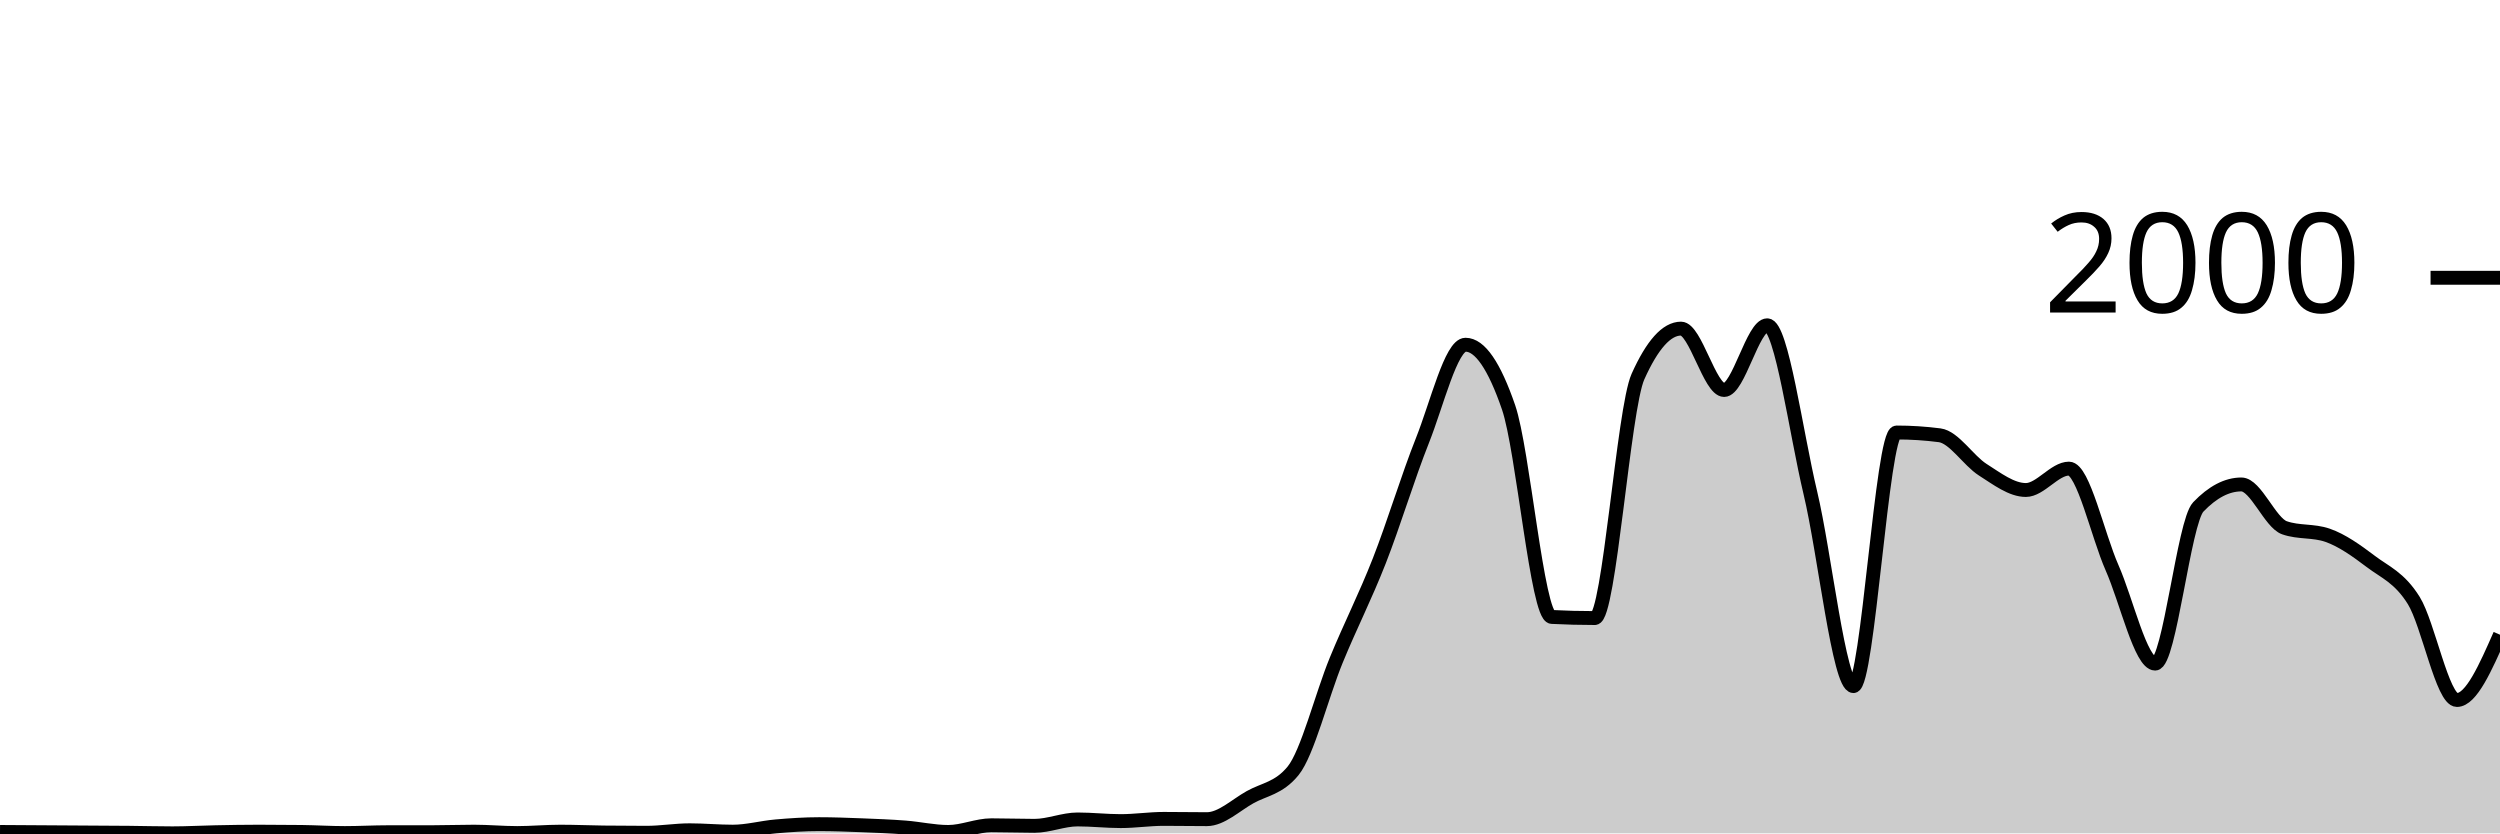
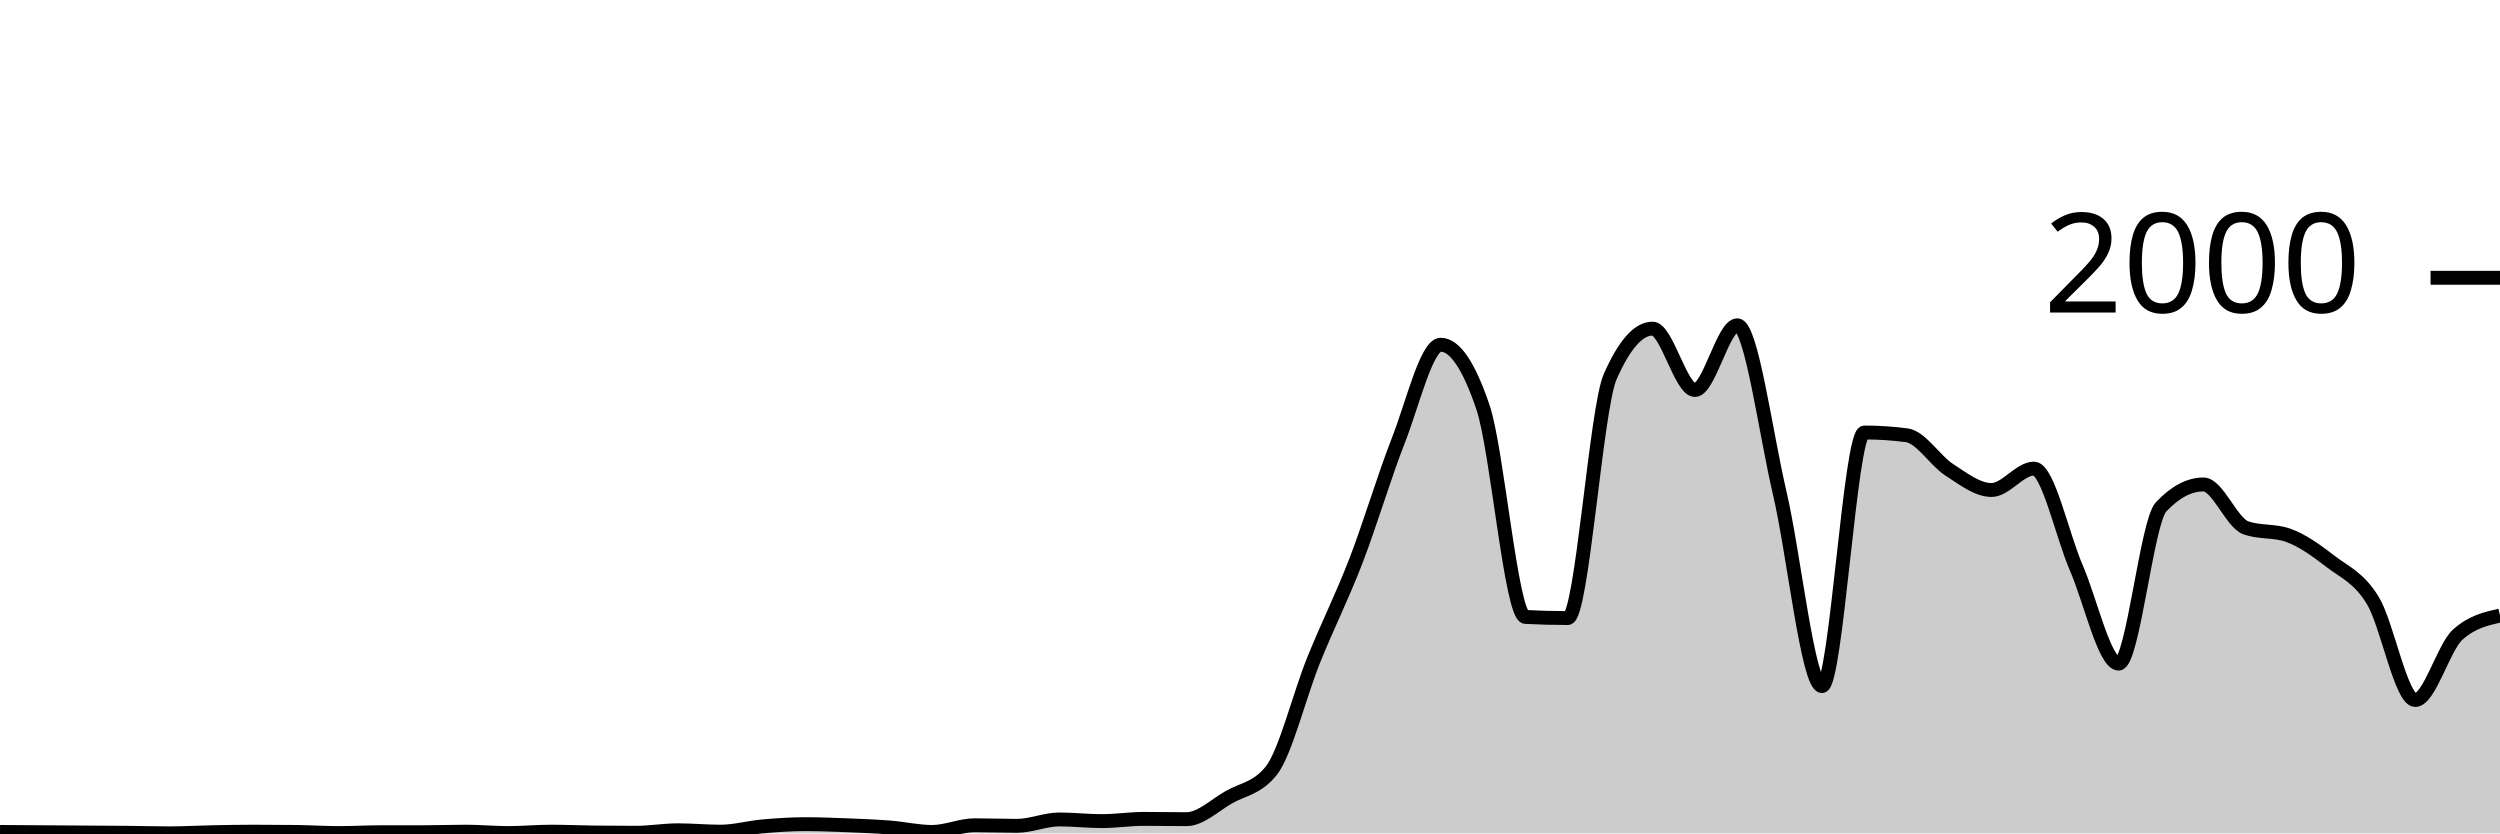
<svg xmlns="http://www.w3.org/2000/svg" viewBox="0 0 180 60">
  <g transform="translate(0,20)">
-     <path class="area" fill="rgba(0, 0, 0, 0.2)" d="M0,39.9C1.034,39.907,2.069,39.913,3.103,39.92C4.138,39.927,5.172,39.933,6.207,39.94C7.241,39.947,8.276,39.95,9.31,39.96C10.345,39.97,11.379,40,12.414,40C13.448,40,14.483,39.94,15.517,39.92C16.552,39.9,17.586,39.88,18.621,39.88C19.655,39.88,20.69,39.887,21.724,39.9C22.759,39.913,23.793,39.98,24.828,39.98C25.862,39.98,26.897,39.92,27.931,39.92C28.966,39.92,30,39.92,31.034,39.92C32.069,39.92,33.103,39.88,34.138,39.88C35.172,39.88,36.207,39.98,37.241,39.98C38.276,39.98,39.31,39.88,40.345,39.88C41.379,39.88,42.414,39.927,43.448,39.94C44.483,39.953,45.517,39.96,46.552,39.96C47.586,39.96,48.621,39.78,49.655,39.78C50.69,39.78,51.724,39.88,52.759,39.88C53.793,39.88,54.828,39.59,55.862,39.5C56.897,39.41,57.931,39.34,58.966,39.34C60,39.34,61.034,39.38,62.069,39.42C63.103,39.46,64.138,39.5,65.172,39.58C66.207,39.66,67.241,39.9,68.276,39.9C69.31,39.9,70.345,39.42,71.379,39.42C72.414,39.42,73.448,39.46,74.483,39.46C75.517,39.46,76.552,39,77.586,39C78.621,39,79.655,39.12,80.69,39.12C81.724,39.12,82.759,38.96,83.793,38.96C84.828,38.96,85.862,38.98,86.897,38.98C87.931,38.98,88.966,37.98,90,37.4C91.034,36.82,92.069,36.767,93.103,35.5C94.138,34.233,95.172,30.06,96.207,27.54C97.241,25.02,98.276,23.017,99.31,20.38C100.345,17.743,101.379,14.313,102.414,11.72C103.448,9.127,104.483,4.82,105.517,4.82C106.552,4.82,107.586,6.327,108.621,9.34C109.655,12.353,110.69,24.367,111.724,24.42C112.759,24.473,113.793,24.5,114.828,24.5C115.862,24.5,116.897,9.427,117.931,7.12C118.966,4.813,120,3.66,121.034,3.66C122.069,3.66,123.103,8.08,124.138,8.08C125.172,8.08,126.207,3.42,127.241,3.42C128.276,3.42,129.31,11.15,130.345,15.48C131.379,19.81,132.414,29.4,133.448,29.4C134.483,29.4,135.517,11.14,136.552,11.14C137.586,11.14,138.621,11.207,139.655,11.34C140.69,11.473,141.724,13.163,142.759,13.82C143.793,14.477,144.828,15.28,145.862,15.28C146.897,15.28,147.931,13.74,148.966,13.74C150,13.74,151.034,18.54,152.069,20.88C153.103,23.22,154.138,27.78,155.172,27.78C156.207,27.78,157.241,17.58,158.276,16.5C159.31,15.42,160.345,14.88,161.379,14.88C162.414,14.88,163.448,17.64,164.483,18C165.517,18.36,166.552,18.18,167.586,18.54C168.621,18.9,169.655,19.637,170.69,20.42C171.724,21.203,172.759,21.577,173.793,23.24C174.828,24.903,175.862,30.4,176.897,30.4C177.931,30.4,178.966,28.05,180,25.7L180,40C178.966,40,177.931,40,176.897,40C175.862,40,174.828,40,173.793,40C172.759,40,171.724,40,170.69,40C169.655,40,168.621,40,167.586,40C166.552,40,165.517,40,164.483,40C163.448,40,162.414,40,161.379,40C160.345,40,159.31,40,158.276,40C157.241,40,156.207,40,155.172,40C154.138,40,153.103,40,152.069,40C151.034,40,150,40,148.966,40C147.931,40,146.897,40,145.862,40C144.828,40,143.793,40,142.759,40C141.724,40,140.69,40,139.655,40C138.621,40,137.586,40,136.552,40C135.517,40,134.483,40,133.448,40C132.414,40,131.379,40,130.345,40C129.31,40,128.276,40,127.241,40C126.207,40,125.172,40,124.138,40C123.103,40,122.069,40,121.034,40C120,40,118.966,40,117.931,40C116.897,40,115.862,40,114.828,40C113.793,40,112.759,40,111.724,40C110.69,40,109.655,40,108.621,40C107.586,40,106.552,40,105.517,40C104.483,40,103.448,40,102.414,40C101.379,40,100.345,40,99.31,40C98.276,40,97.241,40,96.207,40C95.172,40,94.138,40,93.103,40C92.069,40,91.034,40,90,40C88.966,40,87.931,40,86.897,40C85.862,40,84.828,40,83.793,40C82.759,40,81.724,40,80.69,40C79.655,40,78.621,40,77.586,40C76.552,40,75.517,40,74.483,40C73.448,40,72.414,40,71.379,40C70.345,40,69.31,40,68.276,40C67.241,40,66.207,40,65.172,40C64.138,40,63.103,40,62.069,40C61.034,40,60,40,58.966,40C57.931,40,56.897,40,55.862,40C54.828,40,53.793,40,52.759,40C51.724,40,50.69,40,49.655,40C48.621,40,47.586,40,46.552,40C45.517,40,44.483,40,43.448,40C42.414,40,41.379,40,40.345,40C39.31,40,38.276,40,37.241,40C36.207,40,35.172,40,34.138,40C33.103,40,32.069,40,31.034,40C30,40,28.966,40,27.931,40C26.897,40,25.862,40,24.828,40C23.793,40,22.759,40,21.724,40C20.69,40,19.655,40,18.621,40C17.586,40,16.552,40,15.517,40C14.483,40,13.448,40,12.414,40C11.379,40,10.345,40,9.31,40C8.276,40,7.241,40,6.207,40C5.172,40,4.138,40,3.103,40C2.069,40,1.034,40,0,40Z" />
-     <path class="line" stroke="black" fill="none" d="M0,39.9C1.034,39.907,2.069,39.913,3.103,39.92C4.138,39.927,5.172,39.933,6.207,39.94C7.241,39.947,8.276,39.95,9.31,39.96C10.345,39.97,11.379,40,12.414,40C13.448,40,14.483,39.94,15.517,39.92C16.552,39.9,17.586,39.88,18.621,39.88C19.655,39.88,20.69,39.887,21.724,39.9C22.759,39.913,23.793,39.98,24.828,39.98C25.862,39.98,26.897,39.92,27.931,39.92C28.966,39.92,30,39.92,31.034,39.92C32.069,39.92,33.103,39.88,34.138,39.88C35.172,39.88,36.207,39.98,37.241,39.98C38.276,39.98,39.31,39.88,40.345,39.88C41.379,39.88,42.414,39.927,43.448,39.94C44.483,39.953,45.517,39.96,46.552,39.96C47.586,39.96,48.621,39.78,49.655,39.78C50.69,39.78,51.724,39.88,52.759,39.88C53.793,39.88,54.828,39.59,55.862,39.5C56.897,39.41,57.931,39.34,58.966,39.34C60,39.34,61.034,39.38,62.069,39.42C63.103,39.46,64.138,39.5,65.172,39.58C66.207,39.66,67.241,39.9,68.276,39.9C69.31,39.9,70.345,39.42,71.379,39.42C72.414,39.42,73.448,39.46,74.483,39.46C75.517,39.46,76.552,39,77.586,39C78.621,39,79.655,39.12,80.69,39.12C81.724,39.12,82.759,38.96,83.793,38.96C84.828,38.96,85.862,38.98,86.897,38.98C87.931,38.98,88.966,37.98,90,37.4C91.034,36.82,92.069,36.767,93.103,35.5C94.138,34.233,95.172,30.06,96.207,27.54C97.241,25.02,98.276,23.017,99.31,20.38C100.345,17.743,101.379,14.313,102.414,11.72C103.448,9.127,104.483,4.82,105.517,4.82C106.552,4.82,107.586,6.327,108.621,9.34C109.655,12.353,110.69,24.367,111.724,24.42C112.759,24.473,113.793,24.5,114.828,24.5C115.862,24.5,116.897,9.427,117.931,7.12C118.966,4.813,120,3.66,121.034,3.66C122.069,3.66,123.103,8.08,124.138,8.08C125.172,8.08,126.207,3.42,127.241,3.42C128.276,3.42,129.31,11.15,130.345,15.48C131.379,19.81,132.414,29.4,133.448,29.4C134.483,29.4,135.517,11.14,136.552,11.14C137.586,11.14,138.621,11.207,139.655,11.34C140.69,11.473,141.724,13.163,142.759,13.82C143.793,14.477,144.828,15.28,145.862,15.28C146.897,15.28,147.931,13.74,148.966,13.74C150,13.74,151.034,18.54,152.069,20.88C153.103,23.22,154.138,27.78,155.172,27.78C156.207,27.78,157.241,17.58,158.276,16.5C159.31,15.42,160.345,14.88,161.379,14.88C162.414,14.88,163.448,17.64,164.483,18C165.517,18.36,166.552,18.18,167.586,18.54C168.621,18.9,169.655,19.637,170.69,20.42C171.724,21.203,172.759,21.577,173.793,23.24C174.828,24.903,175.862,30.4,176.897,30.4C177.931,30.4,178.966,28.05,180,25.7" />
+     <path class="area" fill="rgba(0, 0, 0, 0.2)" d="M0,39.9C1.017,39.907,2.034,39.913,3.051,39.92C4.068,39.927,5.085,39.933,6.102,39.94C7.119,39.947,8.136,39.95,9.153,39.96C10.169,39.97,11.186,40,12.203,40C13.22,40,14.237,39.94,15.254,39.92C16.271,39.9,17.288,39.88,18.305,39.88C19.322,39.88,20.339,39.887,21.356,39.9C22.373,39.913,23.39,39.98,24.407,39.98C25.424,39.98,26.441,39.92,27.458,39.92C28.475,39.92,29.492,39.92,30.508,39.92C31.525,39.92,32.542,39.88,33.559,39.88C34.576,39.88,35.593,39.98,36.61,39.98C37.627,39.98,38.644,39.88,39.661,39.88C40.678,39.88,41.695,39.927,42.712,39.94C43.729,39.953,44.746,39.96,45.763,39.96C46.78,39.96,47.797,39.78,48.814,39.78C49.831,39.78,50.847,39.88,51.864,39.88C52.881,39.88,53.898,39.59,54.915,39.5C55.932,39.41,56.949,39.34,57.966,39.34C58.983,39.34,60,39.38,61.017,39.42C62.034,39.46,63.051,39.5,64.068,39.58C65.085,39.66,66.102,39.9,67.119,39.9C68.136,39.9,69.153,39.42,70.169,39.42C71.186,39.42,72.203,39.46,73.22,39.46C74.237,39.46,75.254,39,76.271,39C77.288,39,78.305,39.12,79.322,39.12C80.339,39.12,81.356,38.96,82.373,38.96C83.39,38.96,84.407,38.98,85.424,38.98C86.441,38.98,87.458,37.98,88.475,37.4C89.492,36.82,90.508,36.767,91.525,35.5C92.542,34.233,93.559,30.06,94.576,27.54C95.593,25.02,96.61,23.017,97.627,20.38C98.644,17.743,99.661,14.313,100.678,11.72C101.695,9.127,102.712,4.82,103.729,4.82C104.746,4.82,105.763,6.327,106.78,9.34C107.797,12.353,108.814,24.367,109.831,24.42C110.847,24.473,111.864,24.5,112.881,24.5C113.898,24.5,114.915,9.427,115.932,7.12C116.949,4.813,117.966,3.66,118.983,3.66C120,3.66,121.017,8.08,122.034,8.08C123.051,8.08,124.068,3.42,125.085,3.42C126.102,3.42,127.119,11.15,128.136,15.48C129.153,19.81,130.169,29.4,131.186,29.4C132.203,29.4,133.22,11.14,134.237,11.14C135.254,11.14,136.271,11.207,137.288,11.34C138.305,11.473,139.322,13.163,140.339,13.82C141.356,14.477,142.373,15.28,143.39,15.28C144.407,15.28,145.424,13.74,146.441,13.74C147.458,13.74,148.475,18.54,149.492,20.88C150.508,23.22,151.525,27.78,152.542,27.78C153.559,27.78,154.576,17.58,155.593,16.5C156.61,15.42,157.627,14.88,158.644,14.88C159.661,14.88,160.678,17.64,161.695,18C162.712,18.36,163.729,18.18,164.746,18.54C165.763,18.9,166.78,19.637,167.797,20.42C168.814,21.203,169.831,21.577,170.847,23.24C171.864,24.903,172.881,30.4,173.898,30.4C174.915,30.4,175.932,26.62,176.949,25.7C177.966,24.78,178.983,24.55,180,24.32L180,40C178.983,40,177.966,40,176.949,40C175.932,40,174.915,40,173.898,40C172.881,40,171.864,40,170.847,40C169.831,40,168.814,40,167.797,40C166.78,40,165.763,40,164.746,40C163.729,40,162.712,40,161.695,40C160.678,40,159.661,40,158.644,40C157.627,40,156.61,40,155.593,40C154.576,40,153.559,40,152.542,40C151.525,40,150.508,40,149.492,40C148.475,40,147.458,40,146.441,40C145.424,40,144.407,40,143.39,40C142.373,40,141.356,40,140.339,40C139.322,40,138.305,40,137.288,40C136.271,40,135.254,40,134.237,40C133.22,40,132.203,40,131.186,40C130.169,40,129.153,40,128.136,40C127.119,40,126.102,40,125.085,40C124.068,40,123.051,40,122.034,40C121.017,40,120,40,118.983,40C117.966,40,116.949,40,115.932,40C114.915,40,113.898,40,112.881,40C111.864,40,110.847,40,109.831,40C108.814,40,107.797,40,106.78,40C105.763,40,104.746,40,103.729,40C102.712,40,101.695,40,100.678,40C99.661,40,98.644,40,97.627,40C96.61,40,95.593,40,94.576,40C93.559,40,92.542,40,91.525,40C90.508,40,89.492,40,88.475,40C87.458,40,86.441,40,85.424,40C84.407,40,83.39,40,82.373,40C81.356,40,80.339,40,79.322,40C78.305,40,77.288,40,76.271,40C75.254,40,74.237,40,73.22,40C72.203,40,71.186,40,70.169,40C69.153,40,68.136,40,67.119,40C66.102,40,65.085,40,64.068,40C63.051,40,62.034,40,61.017,40C60,40,58.983,40,57.966,40C56.949,40,55.932,40,54.915,40C53.898,40,52.881,40,51.864,40C50.847,40,49.831,40,48.814,40C47.797,40,46.78,40,45.763,40C44.746,40,43.729,40,42.712,40C41.695,40,40.678,40,39.661,40C38.644,40,37.627,40,36.61,40C35.593,40,34.576,40,33.559,40C32.542,40,31.525,40,30.508,40C29.492,40,28.475,40,27.458,40C26.441,40,25.424,40,24.407,40C23.39,40,22.373,40,21.356,40C20.339,40,19.322,40,18.305,40C17.288,40,16.271,40,15.254,40C14.237,40,13.22,40,12.203,40C11.186,40,10.169,40,9.153,40C8.136,40,7.119,40,6.102,40C5.085,40,4.068,40,3.051,40C2.034,40,1.017,40,0,40Z" />
+     <path class="line" stroke="black" fill="none" d="M0,39.9C1.017,39.907,2.034,39.913,3.051,39.92C4.068,39.927,5.085,39.933,6.102,39.94C7.119,39.947,8.136,39.95,9.153,39.96C10.169,39.97,11.186,40,12.203,40C13.22,40,14.237,39.94,15.254,39.92C16.271,39.9,17.288,39.88,18.305,39.88C19.322,39.88,20.339,39.887,21.356,39.9C22.373,39.913,23.39,39.98,24.407,39.98C25.424,39.98,26.441,39.92,27.458,39.92C28.475,39.92,29.492,39.92,30.508,39.92C31.525,39.92,32.542,39.88,33.559,39.88C34.576,39.88,35.593,39.98,36.61,39.98C37.627,39.98,38.644,39.88,39.661,39.88C40.678,39.88,41.695,39.927,42.712,39.94C43.729,39.953,44.746,39.96,45.763,39.96C46.78,39.96,47.797,39.78,48.814,39.78C49.831,39.78,50.847,39.88,51.864,39.88C52.881,39.88,53.898,39.59,54.915,39.5C55.932,39.41,56.949,39.34,57.966,39.34C58.983,39.34,60,39.38,61.017,39.42C62.034,39.46,63.051,39.5,64.068,39.58C65.085,39.66,66.102,39.9,67.119,39.9C68.136,39.9,69.153,39.42,70.169,39.42C71.186,39.42,72.203,39.46,73.22,39.46C74.237,39.46,75.254,39,76.271,39C77.288,39,78.305,39.12,79.322,39.12C80.339,39.12,81.356,38.96,82.373,38.96C83.39,38.96,84.407,38.98,85.424,38.98C86.441,38.98,87.458,37.98,88.475,37.4C89.492,36.82,90.508,36.767,91.525,35.5C92.542,34.233,93.559,30.06,94.576,27.54C95.593,25.02,96.61,23.017,97.627,20.38C98.644,17.743,99.661,14.313,100.678,11.72C101.695,9.127,102.712,4.82,103.729,4.82C104.746,4.82,105.763,6.327,106.78,9.34C107.797,12.353,108.814,24.367,109.831,24.42C110.847,24.473,111.864,24.5,112.881,24.5C113.898,24.5,114.915,9.427,115.932,7.12C116.949,4.813,117.966,3.66,118.983,3.66C120,3.66,121.017,8.08,122.034,8.08C123.051,8.08,124.068,3.42,125.085,3.42C126.102,3.42,127.119,11.15,128.136,15.48C129.153,19.81,130.169,29.4,131.186,29.4C132.203,29.4,133.22,11.14,134.237,11.14C135.254,11.14,136.271,11.207,137.288,11.34C138.305,11.473,139.322,13.163,140.339,13.82C141.356,14.477,142.373,15.28,143.39,15.28C144.407,15.28,145.424,13.74,146.441,13.74C147.458,13.74,148.475,18.54,149.492,20.88C150.508,23.22,151.525,27.78,152.542,27.78C153.559,27.78,154.576,17.58,155.593,16.5C156.61,15.42,157.627,14.88,158.644,14.88C159.661,14.88,160.678,17.64,161.695,18C162.712,18.36,163.729,18.18,164.746,18.54C165.763,18.9,166.78,19.637,167.797,20.42C168.814,21.203,169.831,21.577,170.847,23.24C171.864,24.903,172.881,30.4,173.898,30.4C174.915,30.4,175.932,26.62,176.949,25.7C177.966,24.78,178.983,24.55,180,24.32" />
    <path class="axis-ceiling" stroke-width="1" stroke="black" fill="none" d="M175,0L180,0" />
    <text class="axis-ceiling-label" font-family="sans-serif" text-anchor="end" font-size="10px" x="170" y="2.5">2000</text>
  </g>
</svg>
